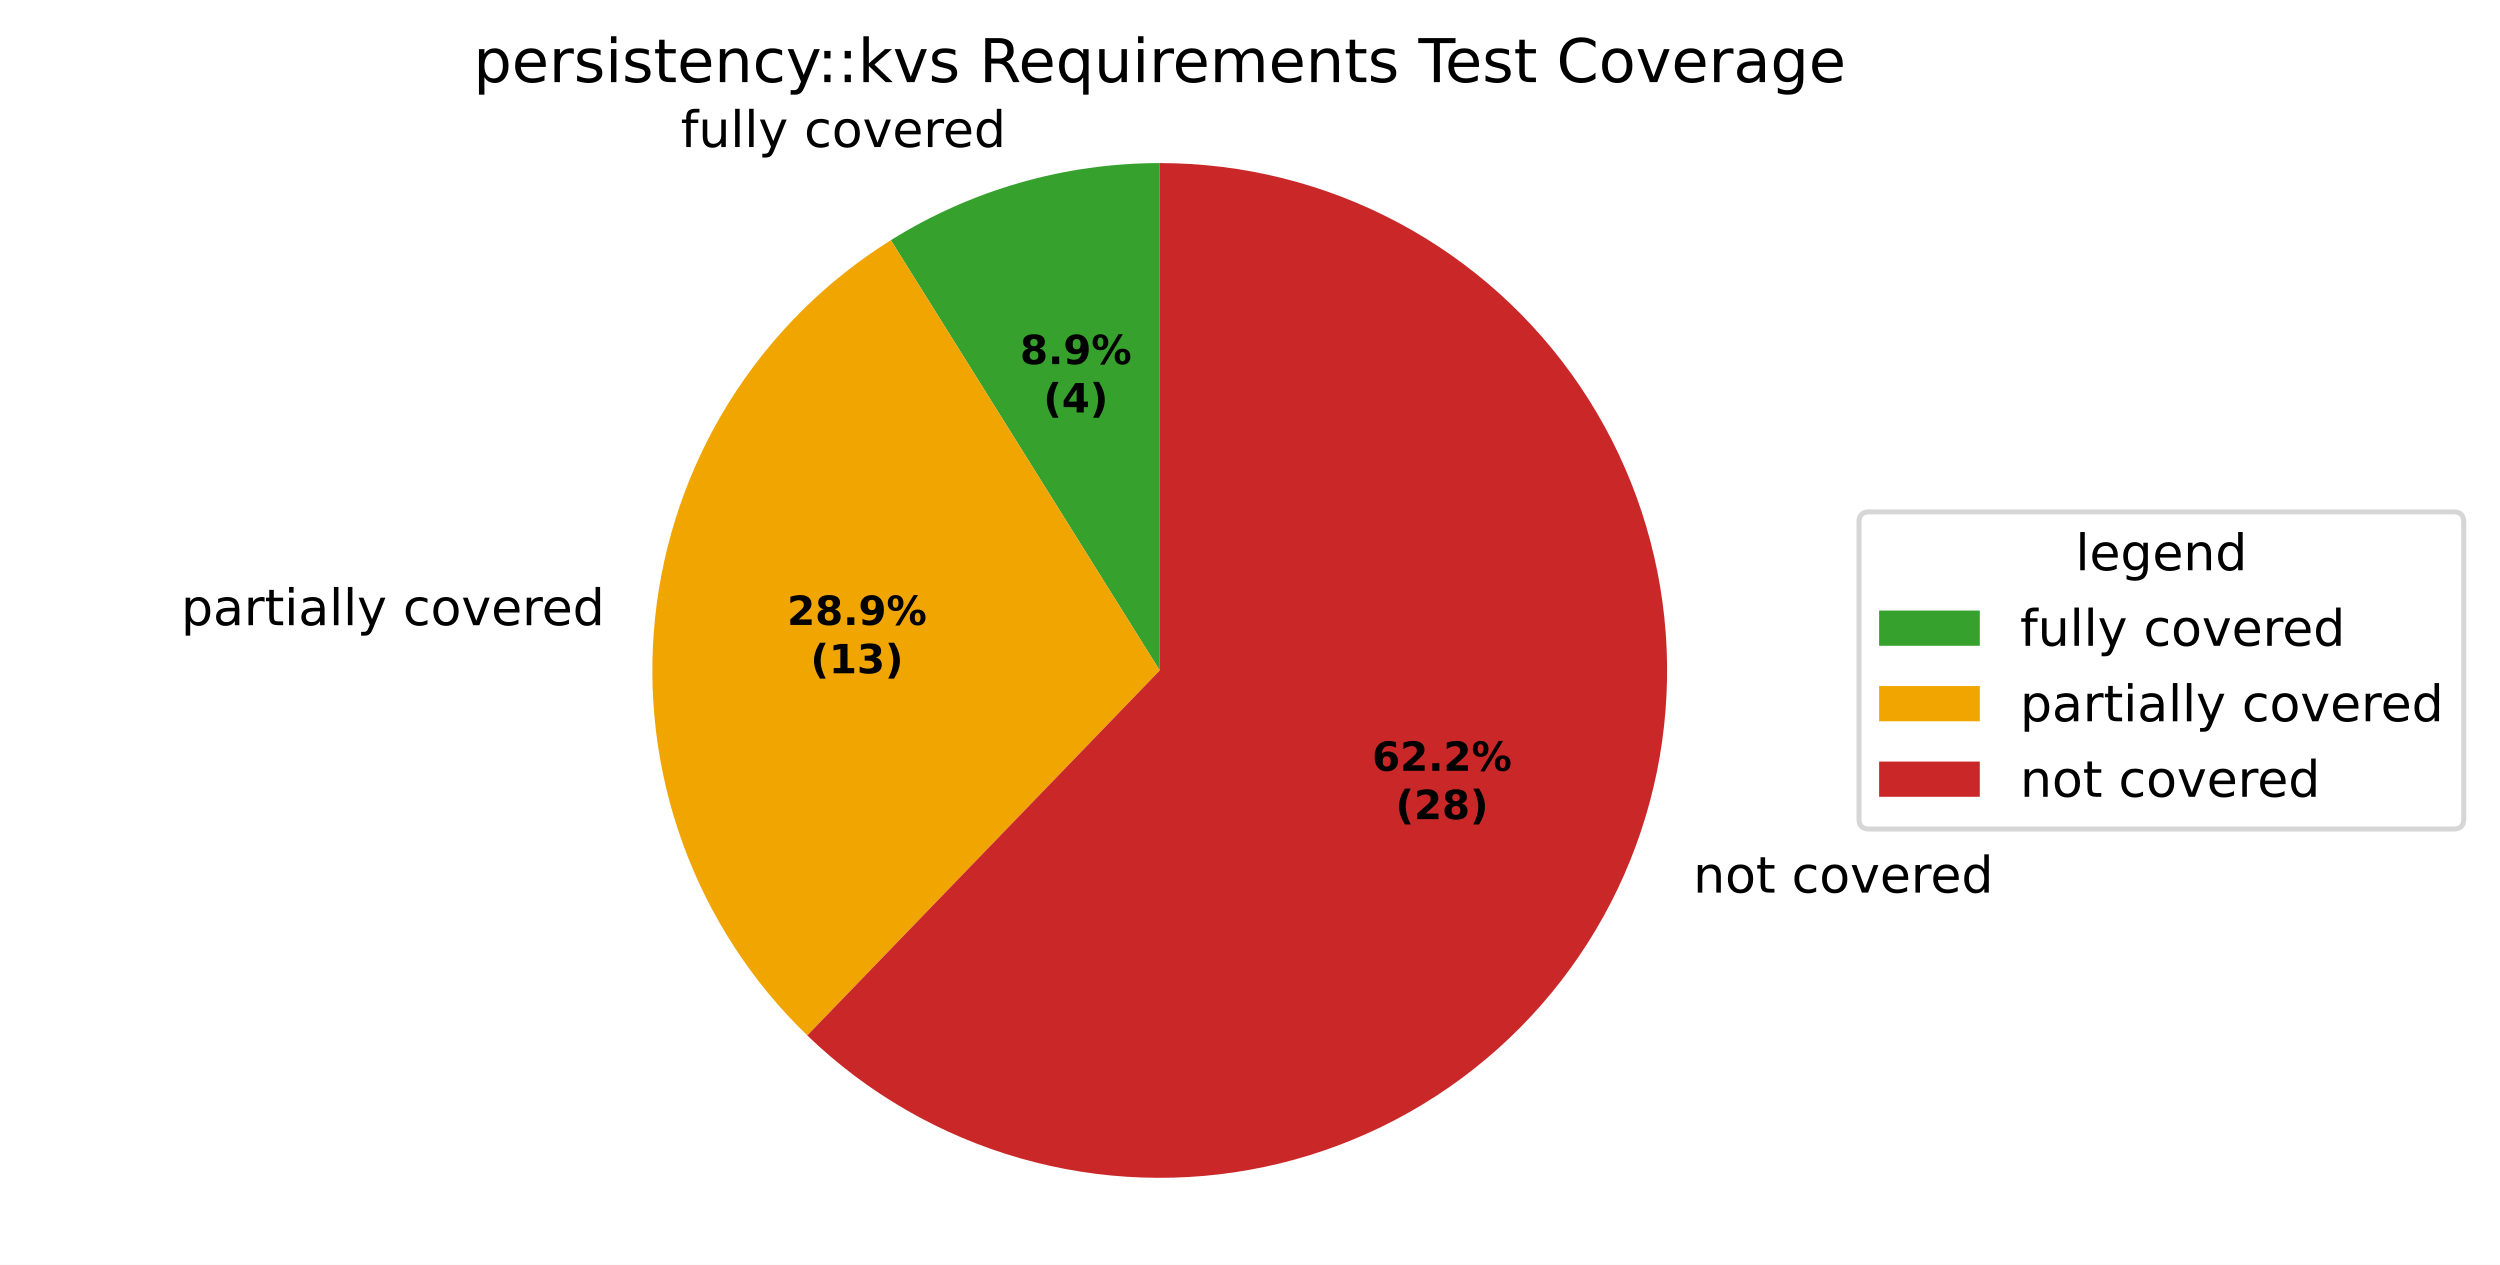
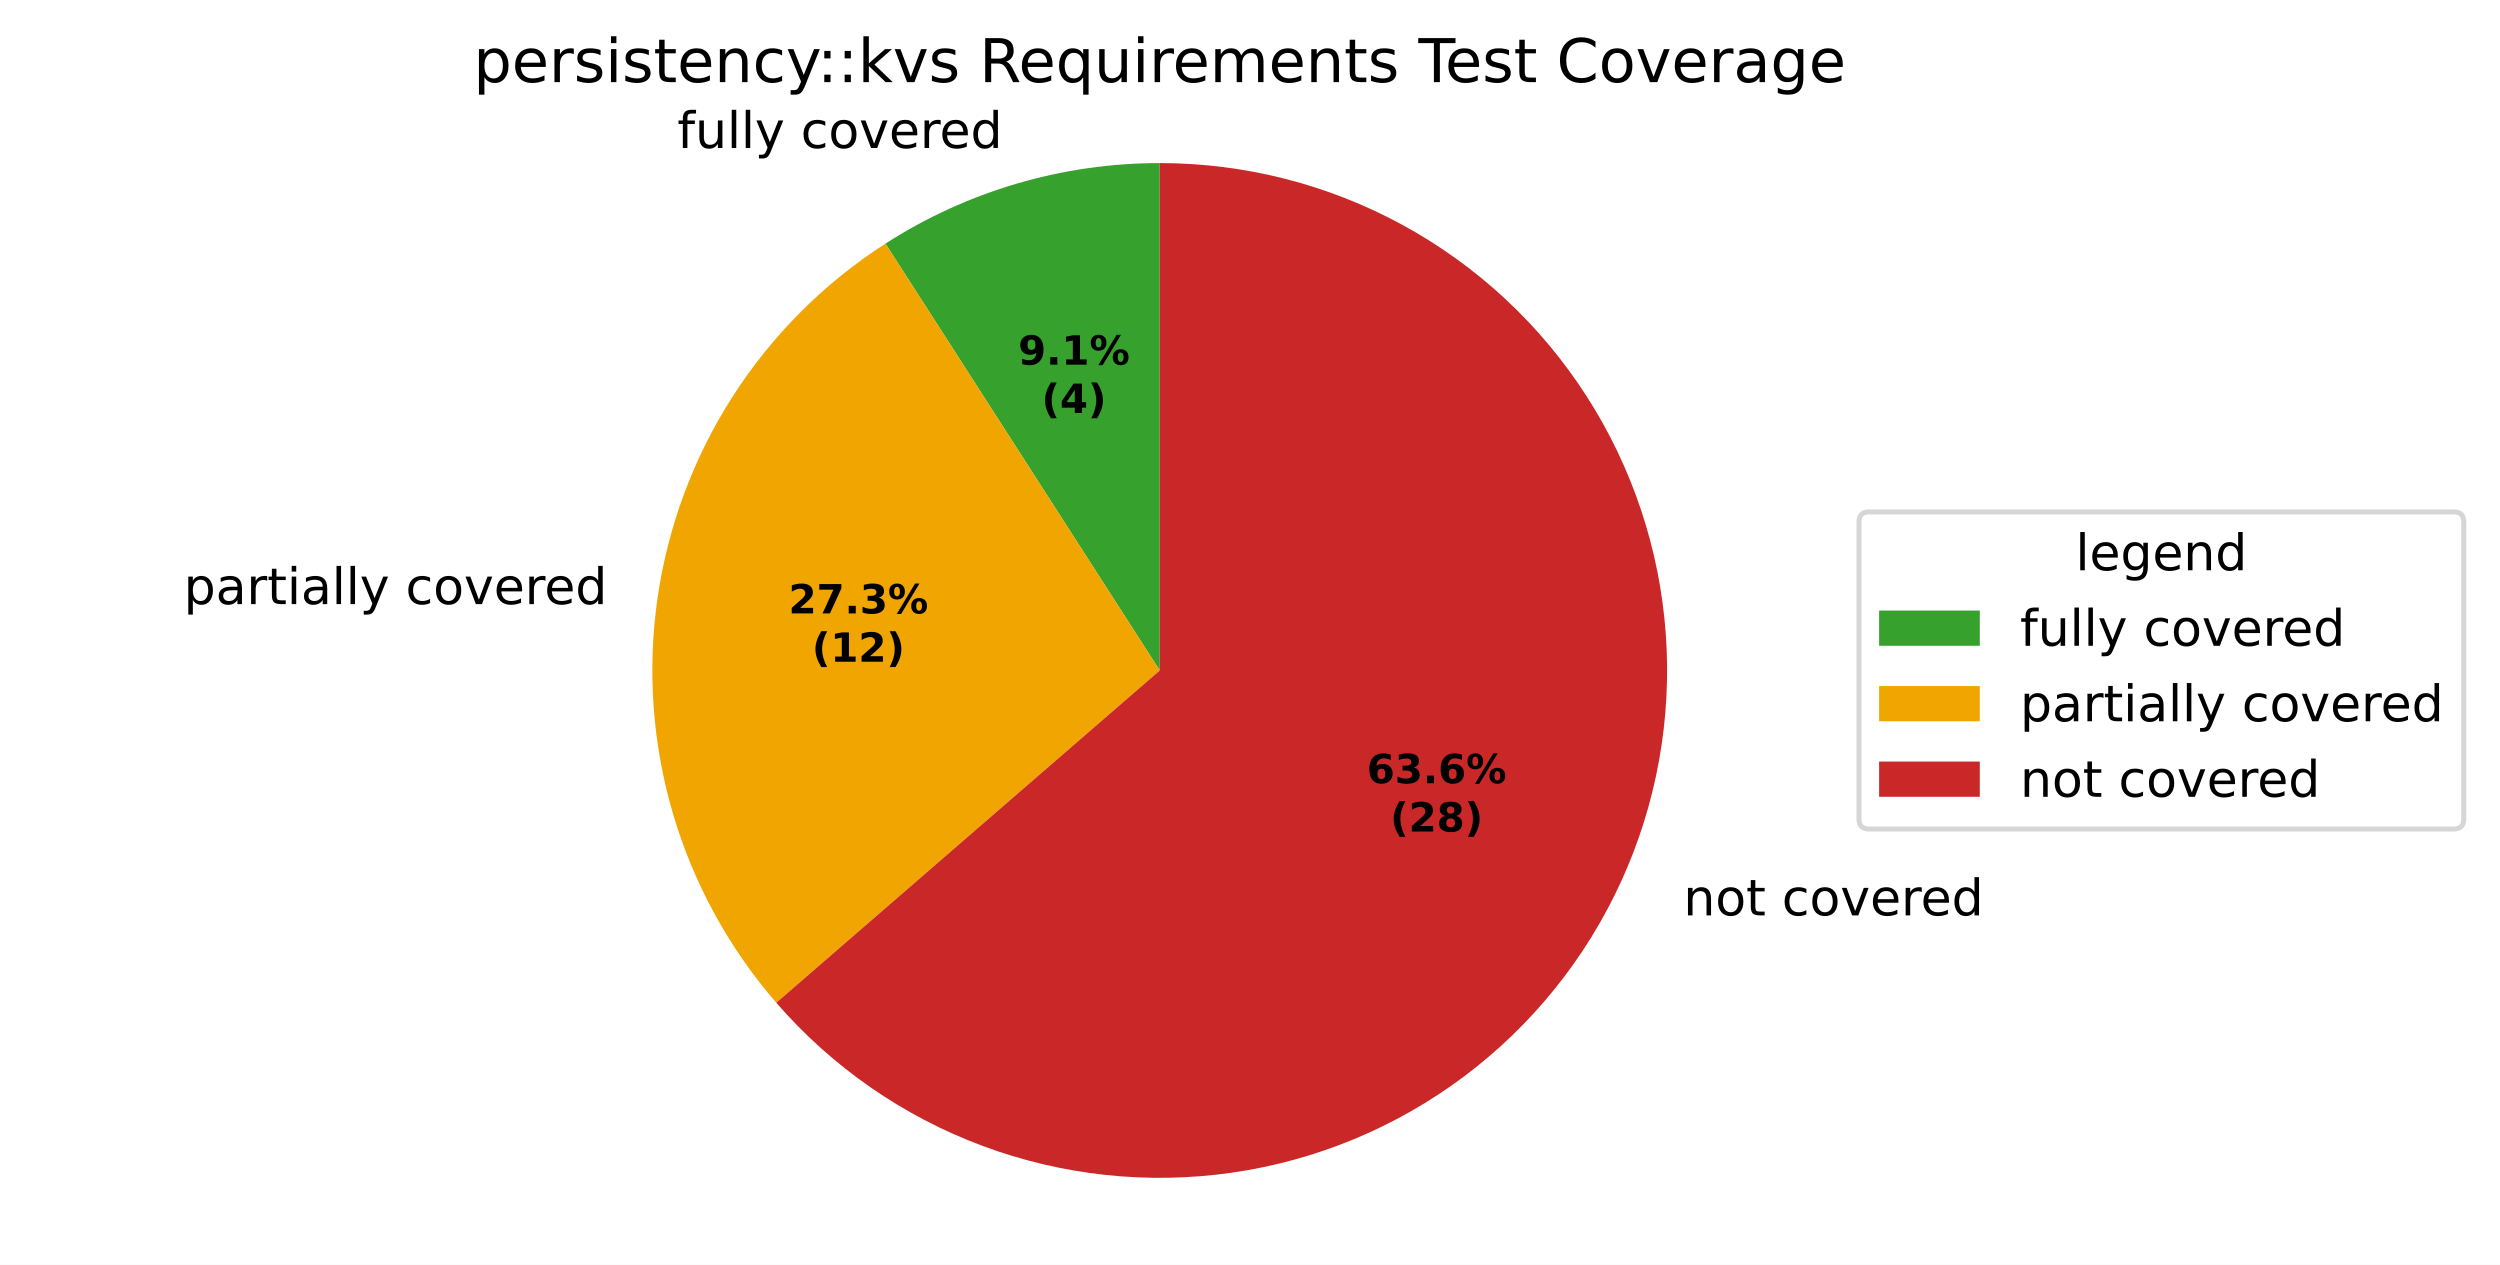
<svg xmlns="http://www.w3.org/2000/svg" xmlns:xlink="http://www.w3.org/1999/xlink" width="496.668pt" height="251.278pt" viewBox="0 0 496.668 251.278" version="1.1">
  <defs>
    <style type="text/css">*{stroke-linejoin: round; stroke-linecap: butt}</style>
  </defs>
  <g id="figure_1">
    <g id="patch_1">
      <path d="M 0 251.278  L 496.668 251.278  L 496.668 0  L 0 0  z " style="fill: #ffffff" />
    </g>
    <g id="axes_1">
      <g id="patch_2">
-         <path d="M 230.4 32.398  C 221.002 32.398 211.65 33.712 202.616 36.303  C 193.582 38.893 184.954 42.735 176.984 47.715  L 230.4 133.198  z " style="fill: #37a12d" />
+         <path d="M 230.4 32.398  C 220.788 32.398 211.224 33.773 202.001 36.481  C 192.778 39.189 183.99 43.203 175.903 48.4  L 230.4 133.198  z " style="fill: #37a12d" />
      </g>
      <g id="patch_3">
-         <path d="M 176.984 47.715  C 163.999 55.829 153.031 66.797 144.917 79.782  C 136.802 92.768 131.753 107.433 130.152 122.662  C 128.552 137.89 130.442 153.285 135.679 167.674  C 140.916 182.063 149.364 195.071 160.378 205.708  L 230.4 133.198  z " style="fill: #f0a500" />
+         <path d="M 175.903 48.4  C 163.748 56.212 153.413 66.546 145.602 78.702  C 137.79 90.857 132.682 104.551 130.626 118.853  C 128.57 133.155 129.612 147.733 133.683 161.597  C 137.754 175.461 144.758 188.288 154.22 199.208  L 230.4 133.198  z " style="fill: #f0a500" />
      </g>
      <g id="patch_4">
-         <path d="M 160.378 205.708  C 172.248 217.17 186.754 225.545 202.616 230.093  C 218.478 234.642 235.217 235.226 251.358 231.796  C 267.498 228.365 282.552 221.022 295.193 210.416  C 307.834 199.809 317.679 186.258 323.86 170.959  C 330.042 155.659 332.373 139.073 330.648 122.662  C 328.923 106.251 323.194 90.512 313.967 76.832  C 304.74 63.151 292.293 51.944 277.723 44.197  C 263.153 36.45 246.901 32.398 230.4 32.398  L 230.4 133.198  z " style="fill: #ca2828" />
+         <path d="M 154.22 199.208  C 165.275 211.965 179.358 221.744 195.174 227.643  C 210.99 233.542 228.037 235.375 244.745 232.972  C 261.454 230.57 277.294 224.009 290.807 213.893  C 304.32 203.777 315.079 190.427 322.091 175.072  C 329.103 159.717 332.147 142.844 330.943 126.007  C 329.739 109.17 324.324 92.902 315.198 78.702  C 306.072 64.501 293.524 52.818 278.708 44.728  C 263.893 36.638 247.28 32.398 230.4 32.398  L 230.4 133.198  z " style="fill: #ca2828" />
      </g>
      <g id="matplotlib.axis_1" />
      <g id="matplotlib.axis_2" />
      <g id="text_1">
-         <g transform="translate(135.2451 29.21147) scale(0.1 -0.1)">
+         <g transform="translate(134.5693 29.40759) scale(0.1 -0.1)">
          <defs>
            <path id="DejaVuSans-49" d="M 2375 4863  L 2375 4384  L 1825 4384  Q 1516 4384 1395 4259  Q 1275 4134 1275 3809  L 1275 3500  L 2222 3500  L 2222 3053  L 1275 3053  L 1275 0  L 697 0  L 697 3053  L 147 3053  L 147 3500  L 697 3500  L 697 3744  Q 697 4328 969 4595  Q 1241 4863 1831 4863  L 2375 4863  z " transform="scale(0.015625)" />
            <path id="DejaVuSans-58" d="M 544 1381  L 544 3500  L 1119 3500  L 1119 1403  Q 1119 906 1312 657  Q 1506 409 1894 409  Q 2359 409 2629 706  Q 2900 1003 2900 1516  L 2900 3500  L 3475 3500  L 3475 0  L 2900 0  L 2900 538  Q 2691 219 2414 64  Q 2138 -91 1772 -91  Q 1169 -91 856 284  Q 544 659 544 1381  z M 1991 3584  L 1991 3584  z " transform="scale(0.015625)" />
            <path id="DejaVuSans-4f" d="M 603 4863  L 1178 4863  L 1178 0  L 603 0  L 603 4863  z " transform="scale(0.015625)" />
            <path id="DejaVuSans-5c" d="M 2059 -325  Q 1816 -950 1584 -1140  Q 1353 -1331 966 -1331  L 506 -1331  L 506 -850  L 844 -850  Q 1081 -850 1212 -737  Q 1344 -625 1503 -206  L 1606 56  L 191 3500  L 800 3500  L 1894 763  L 2988 3500  L 3597 3500  L 2059 -325  z " transform="scale(0.015625)" />
            <path id="DejaVuSans-3" transform="scale(0.015625)" />
            <path id="DejaVuSans-46" d="M 3122 3366  L 3122 2828  Q 2878 2963 2633 3030  Q 2388 3097 2138 3097  Q 1578 3097 1268 2742  Q 959 2388 959 1747  Q 959 1106 1268 751  Q 1578 397 2138 397  Q 2388 397 2633 464  Q 2878 531 3122 666  L 3122 134  Q 2881 22 2623 -34  Q 2366 -91 2075 -91  Q 1284 -91 818 406  Q 353 903 353 1747  Q 353 2603 823 3093  Q 1294 3584 2113 3584  Q 2378 3584 2631 3529  Q 2884 3475 3122 3366  z " transform="scale(0.015625)" />
            <path id="DejaVuSans-52" d="M 1959 3097  Q 1497 3097 1228 2736  Q 959 2375 959 1747  Q 959 1119 1226 758  Q 1494 397 1959 397  Q 2419 397 2687 759  Q 2956 1122 2956 1747  Q 2956 2369 2687 2733  Q 2419 3097 1959 3097  z M 1959 3584  Q 2709 3584 3137 3096  Q 3566 2609 3566 1747  Q 3566 888 3137 398  Q 2709 -91 1959 -91  Q 1206 -91 779 398  Q 353 888 353 1747  Q 353 2609 779 3096  Q 1206 3584 1959 3584  z " transform="scale(0.015625)" />
            <path id="DejaVuSans-59" d="M 191 3500  L 800 3500  L 1894 563  L 2988 3500  L 3597 3500  L 2284 0  L 1503 0  L 191 3500  z " transform="scale(0.015625)" />
            <path id="DejaVuSans-48" d="M 3597 1894  L 3597 1613  L 953 1613  Q 991 1019 1311 708  Q 1631 397 2203 397  Q 2534 397 2845 478  Q 3156 559 3463 722  L 3463 178  Q 3153 47 2828 -22  Q 2503 -91 2169 -91  Q 1331 -91 842 396  Q 353 884 353 1716  Q 353 2575 817 3079  Q 1281 3584 2069 3584  Q 2775 3584 3186 3129  Q 3597 2675 3597 1894  z M 3022 2063  Q 3016 2534 2758 2815  Q 2500 3097 2075 3097  Q 1594 3097 1305 2825  Q 1016 2553 972 2059  L 3022 2063  z " transform="scale(0.015625)" />
            <path id="DejaVuSans-55" d="M 2631 2963  Q 2534 3019 2420 3045  Q 2306 3072 2169 3072  Q 1681 3072 1420 2755  Q 1159 2438 1159 1844  L 1159 0  L 581 0  L 581 3500  L 1159 3500  L 1159 2956  Q 1341 3275 1631 3429  Q 1922 3584 2338 3584  Q 2397 3584 2469 3576  Q 2541 3569 2628 3553  L 2631 2963  z " transform="scale(0.015625)" />
            <path id="DejaVuSans-47" d="M 2906 2969  L 2906 4863  L 3481 4863  L 3481 0  L 2906 0  L 2906 525  Q 2725 213 2448 61  Q 2172 -91 1784 -91  Q 1150 -91 751 415  Q 353 922 353 1747  Q 353 2572 751 3078  Q 1150 3584 1784 3584  Q 2172 3584 2448 3432  Q 2725 3281 2906 2969  z M 947 1747  Q 947 1113 1208 752  Q 1469 391 1925 391  Q 2381 391 2643 752  Q 2906 1113 2906 1747  Q 2906 2381 2643 2742  Q 2381 3103 1925 3103  Q 1469 3103 1208 2742  Q 947 2381 947 1747  z " transform="scale(0.015625)" />
          </defs>
          <use xlink:href="#DejaVuSans-49" />
          <use xlink:href="#DejaVuSans-58" transform="translate(35.20312 0)" />
          <use xlink:href="#DejaVuSans-4f" transform="translate(98.57812 0)" />
          <use xlink:href="#DejaVuSans-4f" transform="translate(126.3594 0)" />
          <use xlink:href="#DejaVuSans-5c" transform="translate(154.1406 0)" />
          <use xlink:href="#DejaVuSans-3" transform="translate(213.3281 0)" />
          <use xlink:href="#DejaVuSans-46" transform="translate(245.1094 0)" />
          <use xlink:href="#DejaVuSans-52" transform="translate(300.0938 0)" />
          <use xlink:href="#DejaVuSans-59" transform="translate(361.2812 0)" />
          <use xlink:href="#DejaVuSans-48" transform="translate(420.4688 0)" />
          <use xlink:href="#DejaVuSans-55" transform="translate(482 0)" />
          <use xlink:href="#DejaVuSans-48" transform="translate(520.9062 0)" />
          <use xlink:href="#DejaVuSans-47" transform="translate(582.4375 0)" />
        </g>
      </g>
      <g id="text_2">
-         <g transform="translate(32.80077 124.2061) scale(0.1 -0.1)">
+         <g transform="translate(33.32196 120.0163) scale(0.1 -0.1)">
          <defs>
            <path id="DejaVuSans-53" d="M 1159 525  L 1159 -1331  L 581 -1331  L 581 3500  L 1159 3500  L 1159 2969  Q 1341 3281 1617 3432  Q 1894 3584 2278 3584  Q 2916 3584 3314 3078  Q 3713 2572 3713 1747  Q 3713 922 3314 415  Q 2916 -91 2278 -91  Q 1894 -91 1617 61  Q 1341 213 1159 525  z M 3116 1747  Q 3116 2381 2855 2742  Q 2594 3103 2138 3103  Q 1681 3103 1420 2742  Q 1159 2381 1159 1747  Q 1159 1113 1420 752  Q 1681 391 2138 391  Q 2594 391 2855 752  Q 3116 1113 3116 1747  z " transform="scale(0.015625)" />
            <path id="DejaVuSans-44" d="M 2194 1759  Q 1497 1759 1228 1600  Q 959 1441 959 1056  Q 959 750 1161 570  Q 1363 391 1709 391  Q 2188 391 2477 730  Q 2766 1069 2766 1631  L 2766 1759  L 2194 1759  z M 3341 1997  L 3341 0  L 2766 0  L 2766 531  Q 2569 213 2275 61  Q 1981 -91 1556 -91  Q 1019 -91 701 211  Q 384 513 384 1019  Q 384 1609 779 1909  Q 1175 2209 1959 2209  L 2766 2209  L 2766 2266  Q 2766 2663 2505 2880  Q 2244 3097 1772 3097  Q 1472 3097 1187 3025  Q 903 2953 641 2809  L 641 3341  Q 956 3463 1253 3523  Q 1550 3584 1831 3584  Q 2591 3584 2966 3190  Q 3341 2797 3341 1997  z " transform="scale(0.015625)" />
            <path id="DejaVuSans-57" d="M 1172 4494  L 1172 3500  L 2356 3500  L 2356 3053  L 1172 3053  L 1172 1153  Q 1172 725 1289 603  Q 1406 481 1766 481  L 2356 481  L 2356 0  L 1766 0  Q 1100 0 847 248  Q 594 497 594 1153  L 594 3053  L 172 3053  L 172 3500  L 594 3500  L 594 4494  L 1172 4494  z " transform="scale(0.015625)" />
            <path id="DejaVuSans-4c" d="M 603 3500  L 1178 3500  L 1178 0  L 603 0  L 603 3500  z M 603 4863  L 1178 4863  L 1178 4134  L 603 4134  L 603 4863  z " transform="scale(0.015625)" />
          </defs>
          <use xlink:href="#DejaVuSans-3" />
          <use xlink:href="#DejaVuSans-53" transform="translate(31.78125 0)" />
          <use xlink:href="#DejaVuSans-44" transform="translate(95.26562 0)" />
          <use xlink:href="#DejaVuSans-55" transform="translate(156.5469 0)" />
          <use xlink:href="#DejaVuSans-57" transform="translate(197.6562 0)" />
          <use xlink:href="#DejaVuSans-4c" transform="translate(236.8594 0)" />
          <use xlink:href="#DejaVuSans-44" transform="translate(264.6406 0)" />
          <use xlink:href="#DejaVuSans-4f" transform="translate(325.9219 0)" />
          <use xlink:href="#DejaVuSans-4f" transform="translate(353.7031 0)" />
          <use xlink:href="#DejaVuSans-5c" transform="translate(381.4844 0)" />
          <use xlink:href="#DejaVuSans-3" transform="translate(440.6719 0)" />
          <use xlink:href="#DejaVuSans-46" transform="translate(472.4531 0)" />
          <use xlink:href="#DejaVuSans-52" transform="translate(527.4375 0)" />
          <use xlink:href="#DejaVuSans-59" transform="translate(588.625 0)" />
          <use xlink:href="#DejaVuSans-48" transform="translate(647.8125 0)" />
          <use xlink:href="#DejaVuSans-55" transform="translate(709.3438 0)" />
          <use xlink:href="#DejaVuSans-48" transform="translate(748.25 0)" />
          <use xlink:href="#DejaVuSans-47" transform="translate(809.7812 0)" />
        </g>
      </g>
      <g id="text_3">
-         <g transform="translate(333.2062 177.3327) scale(0.1 -0.1)">
+         <g transform="translate(331.26 181.8575) scale(0.1 -0.1)">
          <defs>
            <path id="DejaVuSans-51" d="M 3513 2113  L 3513 0  L 2938 0  L 2938 2094  Q 2938 2591 2744 2837  Q 2550 3084 2163 3084  Q 1697 3084 1428 2787  Q 1159 2491 1159 1978  L 1159 0  L 581 0  L 581 3500  L 1159 3500  L 1159 2956  Q 1366 3272 1645 3428  Q 1925 3584 2291 3584  Q 2894 3584 3203 3211  Q 3513 2838 3513 2113  z " transform="scale(0.015625)" />
          </defs>
          <use xlink:href="#DejaVuSans-3" />
          <use xlink:href="#DejaVuSans-51" transform="translate(31.78125 0)" />
          <use xlink:href="#DejaVuSans-52" transform="translate(95.15625 0)" />
          <use xlink:href="#DejaVuSans-57" transform="translate(156.3438 0)" />
          <use xlink:href="#DejaVuSans-3" transform="translate(195.5469 0)" />
          <use xlink:href="#DejaVuSans-46" transform="translate(227.3281 0)" />
          <use xlink:href="#DejaVuSans-52" transform="translate(282.3125 0)" />
          <use xlink:href="#DejaVuSans-59" transform="translate(343.5 0)" />
          <use xlink:href="#DejaVuSans-48" transform="translate(402.6875 0)" />
          <use xlink:href="#DejaVuSans-55" transform="translate(464.2188 0)" />
          <use xlink:href="#DejaVuSans-48" transform="translate(503.125 0)" />
          <use xlink:href="#DejaVuSans-47" transform="translate(564.6562 0)" />
        </g>
      </g>
      <g id="text_4">
-         <g transform="translate(202.6357 72.3384) scale(0.08 -0.08)">
-           <defs>
-             <path id="DejaVuSans-Bold-1b" d="M 2228 2088  Q 1891 2088 1709 1903  Q 1528 1719 1528 1375  Q 1528 1031 1709 848  Q 1891 666 2228 666  Q 2563 666 2741 848  Q 2919 1031 2919 1375  Q 2919 1722 2741 1905  Q 2563 2088 2228 2088  z M 1350 2484  Q 925 2613 709 2878  Q 494 3144 494 3541  Q 494 4131 934 4440  Q 1375 4750 2228 4750  Q 3075 4750 3515 4442  Q 3956 4134 3956 3541  Q 3956 3144 3739 2878  Q 3522 2613 3097 2484  Q 3572 2353 3814 2058  Q 4056 1763 4056 1313  Q 4056 619 3595 264  Q 3134 -91 2228 -91  Q 1319 -91 855 264  Q 391 619 391 1313  Q 391 1763 633 2058  Q 875 2353 1350 2484  z M 1631 3419  Q 1631 3141 1786 2991  Q 1941 2841 2228 2841  Q 2509 2841 2662 2991  Q 2816 3141 2816 3419  Q 2816 3697 2662 3845  Q 2509 3994 2228 3994  Q 1941 3994 1786 3844  Q 1631 3694 1631 3419  z " transform="scale(0.015625)" />
+         <g transform="translate(202.267 72.44536) scale(0.08 -0.08)">
+           <defs>
+             <path id="DejaVuSans-Bold-1c" d="M 641 103  L 641 966  Q 928 831 1190 764  Q 1453 697 1709 697  Q 2247 697 2547 995  Q 2847 1294 2900 1881  Q 2688 1725 2447 1647  Q 2206 1569 1925 1569  Q 1209 1569 770 1986  Q 331 2403 331 3084  Q 331 3838 820 4291  Q 1309 4744 2131 4744  Q 3044 4744 3544 4128  Q 4044 3513 4044 2388  Q 4044 1231 3459 570  Q 2875 -91 1856 -91  Q 1528 -91 1228 -42  Q 928 6 641 103  z M 2125 2350  Q 2441 2350 2600 2554  Q 2759 2759 2759 3169  Q 2759 3575 2600 3781  Q 2441 3988 2125 3988  Q 1809 3988 1650 3781  Q 1491 3575 1491 3169  Q 1491 2759 1650 2554  Q 1809 2350 2125 2350  z " transform="scale(0.015625)" />
            <path id="DejaVuSans-Bold-11" d="M 653 1209  L 1778 1209  L 1778 0  L 653 0  L 653 1209  z " transform="scale(0.015625)" />
-             <path id="DejaVuSans-Bold-1c" d="M 641 103  L 641 966  Q 928 831 1190 764  Q 1453 697 1709 697  Q 2247 697 2547 995  Q 2847 1294 2900 1881  Q 2688 1725 2447 1647  Q 2206 1569 1925 1569  Q 1209 1569 770 1986  Q 331 2403 331 3084  Q 331 3838 820 4291  Q 1309 4744 2131 4744  Q 3044 4744 3544 4128  Q 4044 3513 4044 2388  Q 4044 1231 3459 570  Q 2875 -91 1856 -91  Q 1528 -91 1228 -42  Q 928 6 641 103  z M 2125 2350  Q 2441 2350 2600 2554  Q 2759 2759 2759 3169  Q 2759 3575 2600 3781  Q 2441 3988 2125 3988  Q 1809 3988 1650 3781  Q 1491 3575 1491 3169  Q 1491 2759 1650 2554  Q 1809 2350 2125 2350  z " transform="scale(0.015625)" />
+             <path id="DejaVuSans-Bold-14" d="M 750 831  L 1813 831  L 1813 3847  L 722 3622  L 722 4441  L 1806 4666  L 2950 4666  L 2950 831  L 4013 831  L 4013 0  L 750 0  L 750 831  z " transform="scale(0.015625)" />
            <path id="DejaVuSans-Bold-8" d="M 4959 1925  Q 4738 1925 4616 1733  Q 4494 1541 4494 1184  Q 4494 825 4614 633  Q 4734 441 4959 441  Q 5184 441 5303 633  Q 5422 825 5422 1184  Q 5422 1541 5301 1733  Q 5181 1925 4959 1925  z M 4959 2450  Q 5541 2450 5875 2112  Q 6209 1775 6209 1184  Q 6209 594 5875 251  Q 5541 -91 4959 -91  Q 4378 -91 4042 251  Q 3706 594 3706 1184  Q 3706 1772 4042 2111  Q 4378 2450 4959 2450  z M 2094 -91  L 1403 -91  L 4319 4750  L 5013 4750  L 2094 -91  z M 1453 4750  Q 2034 4750 2367 4411  Q 2700 4072 2700 3481  Q 2700 2891 2367 2550  Q 2034 2209 1453 2209  Q 872 2209 539 2550  Q 206 2891 206 3481  Q 206 4072 539 4411  Q 872 4750 1453 4750  z M 1453 4225  Q 1228 4225 1106 4031  Q 984 3838 984 3481  Q 984 3122 1106 2926  Q 1228 2731 1453 2731  Q 1678 2731 1798 2926  Q 1919 3122 1919 3481  Q 1919 3838 1797 4031  Q 1675 4225 1453 4225  z " transform="scale(0.015625)" />
          </defs>
-           <use xlink:href="#DejaVuSans-Bold-1b" />
+           <use xlink:href="#DejaVuSans-Bold-1c" />
          <use xlink:href="#DejaVuSans-Bold-11" transform="translate(69.57812 0)" />
-           <use xlink:href="#DejaVuSans-Bold-1c" transform="translate(107.5625 0)" />
+           <use xlink:href="#DejaVuSans-Bold-14" transform="translate(107.5625 0)" />
          <use xlink:href="#DejaVuSans-Bold-8" transform="translate(177.1406 0)" />
        </g>
-         <g transform="translate(207.2901 81.93996) scale(0.08 -0.08)">
+         <g transform="translate(206.9214 82.04692) scale(0.08 -0.08)">
          <defs>
            <path id="DejaVuSans-Bold-b" d="M 2413 -844  L 1484 -844  Q 1006 -72 778 623  Q 550 1319 550 2003  Q 550 2688 779 3389  Q 1009 4091 1484 4856  L 2413 4856  Q 2013 4116 1813 3408  Q 1613 2700 1613 2009  Q 1613 1319 1811 609  Q 2009 -100 2413 -844  z " transform="scale(0.015625)" />
            <path id="DejaVuSans-Bold-17" d="M 2356 3675  L 1038 1722  L 2356 1722  L 2356 3675  z M 2156 4666  L 3494 4666  L 3494 1722  L 4159 1722  L 4159 850  L 3494 850  L 3494 0  L 2356 0  L 2356 850  L 288 850  L 288 1881  L 2156 4666  z " transform="scale(0.015625)" />
            <path id="DejaVuSans-Bold-c" d="M 513 -844  Q 913 -100 1113 609  Q 1313 1319 1313 2009  Q 1313 2700 1113 3408  Q 913 4116 513 4856  L 1441 4856  Q 1916 4091 2145 3389  Q 2375 2688 2375 2003  Q 2375 1319 2147 623  Q 1919 -72 1441 -844  L 513 -844  z " transform="scale(0.015625)" />
          </defs>
          <use xlink:href="#DejaVuSans-Bold-b" />
          <use xlink:href="#DejaVuSans-Bold-17" transform="translate(45.70312 0)" />
          <use xlink:href="#DejaVuSans-Bold-c" transform="translate(115.2812 0)" />
        </g>
      </g>
      <g id="text_5">
-         <g transform="translate(156.3744 124.1537) scale(0.08 -0.08)">
+         <g transform="translate(156.6587 121.8683) scale(0.08 -0.08)">
          <defs>
            <path id="DejaVuSans-Bold-15" d="M 1844 884  L 3897 884  L 3897 0  L 506 0  L 506 884  L 2209 2388  Q 2438 2594 2547 2791  Q 2656 2988 2656 3200  Q 2656 3528 2436 3728  Q 2216 3928 1850 3928  Q 1569 3928 1234 3808  Q 900 3688 519 3450  L 519 4475  Q 925 4609 1322 4679  Q 1719 4750 2100 4750  Q 2938 4750 3402 4381  Q 3866 4013 3866 3353  Q 3866 2972 3669 2642  Q 3472 2313 2841 1759  L 1844 884  z " transform="scale(0.015625)" />
+             <path id="DejaVuSans-Bold-1a" d="M 428 4666  L 3944 4666  L 3944 3988  L 2125 0  L 953 0  L 2675 3781  L 428 3781  L 428 4666  z " transform="scale(0.015625)" />
+             <path id="DejaVuSans-Bold-16" d="M 2981 2516  Q 3453 2394 3698 2092  Q 3944 1791 3944 1325  Q 3944 631 3412 270  Q 2881 -91 1863 -91  Q 1503 -91 1142 -33  Q 781 25 428 141  L 428 1069  Q 766 900 1098 814  Q 1431 728 1753 728  Q 2231 728 2486 893  Q 2741 1059 2741 1369  Q 2741 1688 2480 1852  Q 2219 2016 1709 2016  L 1228 2016  L 1228 2791  L 1734 2791  Q 2188 2791 2409 2933  Q 2631 3075 2631 3366  Q 2631 3634 2415 3781  Q 2200 3928 1806 3928  Q 1516 3928 1219 3862  Q 922 3797 628 3669  L 628 4550  Q 984 4650 1334 4700  Q 1684 4750 2022 4750  Q 2931 4750 3382 4451  Q 3834 4153 3834 3553  Q 3834 3144 3618 2883  Q 3403 2622 2981 2516  z " transform="scale(0.015625)" />
          </defs>
          <use xlink:href="#DejaVuSans-Bold-15" />
-           <use xlink:href="#DejaVuSans-Bold-1b" transform="translate(69.57812 0)" />
+           <use xlink:href="#DejaVuSans-Bold-1a" transform="translate(69.57812 0)" />
          <use xlink:href="#DejaVuSans-Bold-11" transform="translate(139.1562 0)" />
-           <use xlink:href="#DejaVuSans-Bold-1c" transform="translate(177.1406 0)" />
+           <use xlink:href="#DejaVuSans-Bold-16" transform="translate(177.1406 0)" />
          <use xlink:href="#DejaVuSans-Bold-8" transform="translate(246.7188 0)" />
        </g>
-         <g transform="translate(161.0288 133.7552) scale(0.08 -0.08)">
-           <defs>
-             <path id="DejaVuSans-Bold-14" d="M 750 831  L 1813 831  L 1813 3847  L 722 3622  L 722 4441  L 1806 4666  L 2950 4666  L 2950 831  L 4013 831  L 4013 0  L 750 0  L 750 831  z " transform="scale(0.015625)" />
-             <path id="DejaVuSans-Bold-16" d="M 2981 2516  Q 3453 2394 3698 2092  Q 3944 1791 3944 1325  Q 3944 631 3412 270  Q 2881 -91 1863 -91  Q 1503 -91 1142 -33  Q 781 25 428 141  L 428 1069  Q 766 900 1098 814  Q 1431 728 1753 728  Q 2231 728 2486 893  Q 2741 1059 2741 1369  Q 2741 1688 2480 1852  Q 2219 2016 1709 2016  L 1228 2016  L 1228 2791  L 1734 2791  Q 2188 2791 2409 2933  Q 2631 3075 2631 3366  Q 2631 3634 2415 3781  Q 2200 3928 1806 3928  Q 1516 3928 1219 3862  Q 922 3797 628 3669  L 628 4550  Q 984 4650 1334 4700  Q 1684 4750 2022 4750  Q 2931 4750 3382 4451  Q 3834 4153 3834 3553  Q 3834 3144 3618 2883  Q 3403 2622 2981 2516  z " transform="scale(0.015625)" />
-           </defs>
+         <g transform="translate(161.3131 131.4699) scale(0.08 -0.08)">
          <use xlink:href="#DejaVuSans-Bold-b" />
          <use xlink:href="#DejaVuSans-Bold-14" transform="translate(45.70312 0)" />
-           <use xlink:href="#DejaVuSans-Bold-16" transform="translate(115.2812 0)" />
+           <use xlink:href="#DejaVuSans-Bold-15" transform="translate(115.2812 0)" />
          <use xlink:href="#DejaVuSans-Bold-c" transform="translate(184.8594 0)" />
        </g>
      </g>
      <g id="text_6">
-         <g transform="translate(272.5993 153.1318) scale(0.08 -0.08)">
+         <g transform="translate(271.5377 155.5998) scale(0.08 -0.08)">
          <defs>
            <path id="DejaVuSans-Bold-19" d="M 2316 2303  Q 2000 2303 1842 2098  Q 1684 1894 1684 1484  Q 1684 1075 1842 870  Q 2000 666 2316 666  Q 2634 666 2792 870  Q 2950 1075 2950 1484  Q 2950 1894 2792 2098  Q 2634 2303 2316 2303  z M 3803 4544  L 3803 3681  Q 3506 3822 3243 3889  Q 2981 3956 2731 3956  Q 2194 3956 1894 3657  Q 1594 3359 1544 2772  Q 1750 2925 1990 3001  Q 2231 3078 2516 3078  Q 3231 3078 3670 2659  Q 4109 2241 4109 1563  Q 4109 813 3618 361  Q 3128 -91 2303 -91  Q 1394 -91 895 523  Q 397 1138 397 2266  Q 397 3422 980 4083  Q 1563 4744 2578 4744  Q 2900 4744 3203 4694  Q 3506 4644 3803 4544  z " transform="scale(0.015625)" />
          </defs>
          <use xlink:href="#DejaVuSans-Bold-19" />
-           <use xlink:href="#DejaVuSans-Bold-15" transform="translate(69.57812 0)" />
+           <use xlink:href="#DejaVuSans-Bold-16" transform="translate(69.57812 0)" />
          <use xlink:href="#DejaVuSans-Bold-11" transform="translate(139.1562 0)" />
-           <use xlink:href="#DejaVuSans-Bold-15" transform="translate(177.1406 0)" />
+           <use xlink:href="#DejaVuSans-Bold-19" transform="translate(177.1406 0)" />
          <use xlink:href="#DejaVuSans-Bold-8" transform="translate(246.7188 0)" />
        </g>
-         <g transform="translate(277.2536 162.7333) scale(0.08 -0.08)">
+         <g transform="translate(276.1921 165.2014) scale(0.08 -0.08)">
+           <defs>
+             <path id="DejaVuSans-Bold-1b" d="M 2228 2088  Q 1891 2088 1709 1903  Q 1528 1719 1528 1375  Q 1528 1031 1709 848  Q 1891 666 2228 666  Q 2563 666 2741 848  Q 2919 1031 2919 1375  Q 2919 1722 2741 1905  Q 2563 2088 2228 2088  z M 1350 2484  Q 925 2613 709 2878  Q 494 3144 494 3541  Q 494 4131 934 4440  Q 1375 4750 2228 4750  Q 3075 4750 3515 4442  Q 3956 4134 3956 3541  Q 3956 3144 3739 2878  Q 3522 2613 3097 2484  Q 3572 2353 3814 2058  Q 4056 1763 4056 1313  Q 4056 619 3595 264  Q 3134 -91 2228 -91  Q 1319 -91 855 264  Q 391 619 391 1313  Q 391 1763 633 2058  Q 875 2353 1350 2484  z M 1631 3419  Q 1631 3141 1786 2991  Q 1941 2841 2228 2841  Q 2509 2841 2662 2991  Q 2816 3141 2816 3419  Q 2816 3697 2662 3845  Q 2509 3994 2228 3994  Q 1941 3994 1786 3844  Q 1631 3694 1631 3419  z " transform="scale(0.015625)" />
+           </defs>
          <use xlink:href="#DejaVuSans-Bold-b" />
          <use xlink:href="#DejaVuSans-Bold-15" transform="translate(45.70312 0)" />
          <use xlink:href="#DejaVuSans-Bold-1b" transform="translate(115.2812 0)" />
          <use xlink:href="#DejaVuSans-Bold-c" transform="translate(184.8594 0)" />
        </g>
      </g>
      <g id="text_7">
        <g transform="translate(94.06312 16.31812) scale(0.12 -0.12)">
          <defs>
            <path id="DejaVuSans-56" d="M 2834 3397  L 2834 2853  Q 2591 2978 2328 3040  Q 2066 3103 1784 3103  Q 1356 3103 1142 2972  Q 928 2841 928 2578  Q 928 2378 1081 2264  Q 1234 2150 1697 2047  L 1894 2003  Q 2506 1872 2764 1633  Q 3022 1394 3022 966  Q 3022 478 2636 193  Q 2250 -91 1575 -91  Q 1294 -91 989 -36  Q 684 19 347 128  L 347 722  Q 666 556 975 473  Q 1284 391 1588 391  Q 1994 391 2212 530  Q 2431 669 2431 922  Q 2431 1156 2273 1281  Q 2116 1406 1581 1522  L 1381 1569  Q 847 1681 609 1914  Q 372 2147 372 2553  Q 372 3047 722 3315  Q 1072 3584 1716 3584  Q 2034 3584 2315 3537  Q 2597 3491 2834 3397  z " transform="scale(0.015625)" />
            <path id="DejaVuSans-1d" d="M 750 794  L 1409 794  L 1409 0  L 750 0  L 750 794  z M 750 3309  L 1409 3309  L 1409 2516  L 750 2516  L 750 3309  z " transform="scale(0.015625)" />
            <path id="DejaVuSans-4e" d="M 581 4863  L 1159 4863  L 1159 1991  L 2875 3500  L 3609 3500  L 1753 1863  L 3688 0  L 2938 0  L 1159 1709  L 1159 0  L 581 0  L 581 4863  z " transform="scale(0.015625)" />
            <path id="DejaVuSans-35" d="M 2841 2188  Q 3044 2119 3236 1894  Q 3428 1669 3622 1275  L 4263 0  L 3584 0  L 2988 1197  Q 2756 1666 2539 1819  Q 2322 1972 1947 1972  L 1259 1972  L 1259 0  L 628 0  L 628 4666  L 2053 4666  Q 2853 4666 3247 4331  Q 3641 3997 3641 3322  Q 3641 2881 3436 2590  Q 3231 2300 2841 2188  z M 1259 4147  L 1259 2491  L 2053 2491  Q 2509 2491 2742 2702  Q 2975 2913 2975 3322  Q 2975 3731 2742 3939  Q 2509 4147 2053 4147  L 1259 4147  z " transform="scale(0.015625)" />
            <path id="DejaVuSans-54" d="M 947 1747  Q 947 1113 1208 752  Q 1469 391 1925 391  Q 2381 391 2643 752  Q 2906 1113 2906 1747  Q 2906 2381 2643 2742  Q 2381 3103 1925 3103  Q 1469 3103 1208 2742  Q 947 2381 947 1747  z M 2906 525  Q 2725 213 2448 61  Q 2172 -91 1784 -91  Q 1150 -91 751 415  Q 353 922 353 1747  Q 353 2572 751 3078  Q 1150 3584 1784 3584  Q 2172 3584 2448 3432  Q 2725 3281 2906 2969  L 2906 3500  L 3481 3500  L 3481 -1331  L 2906 -1331  L 2906 525  z " transform="scale(0.015625)" />
            <path id="DejaVuSans-50" d="M 3328 2828  Q 3544 3216 3844 3400  Q 4144 3584 4550 3584  Q 5097 3584 5394 3201  Q 5691 2819 5691 2113  L 5691 0  L 5113 0  L 5113 2094  Q 5113 2597 4934 2840  Q 4756 3084 4391 3084  Q 3944 3084 3684 2787  Q 3425 2491 3425 1978  L 3425 0  L 2847 0  L 2847 2094  Q 2847 2600 2669 2842  Q 2491 3084 2119 3084  Q 1678 3084 1418 2786  Q 1159 2488 1159 1978  L 1159 0  L 581 0  L 581 3500  L 1159 3500  L 1159 2956  Q 1356 3278 1631 3431  Q 1906 3584 2284 3584  Q 2666 3584 2933 3390  Q 3200 3197 3328 2828  z " transform="scale(0.015625)" />
            <path id="DejaVuSans-37" d="M -19 4666  L 3928 4666  L 3928 4134  L 2272 4134  L 2272 0  L 1638 0  L 1638 4134  L -19 4134  L -19 4666  z " transform="scale(0.015625)" />
            <path id="DejaVuSans-26" d="M 4122 4306  L 4122 3641  Q 3803 3938 3442 4084  Q 3081 4231 2675 4231  Q 1875 4231 1450 3742  Q 1025 3253 1025 2328  Q 1025 1406 1450 917  Q 1875 428 2675 428  Q 3081 428 3442 575  Q 3803 722 4122 1019  L 4122 359  Q 3791 134 3420 21  Q 3050 -91 2638 -91  Q 1578 -91 968 557  Q 359 1206 359 2328  Q 359 3453 968 4101  Q 1578 4750 2638 4750  Q 3056 4750 3426 4639  Q 3797 4528 4122 4306  z " transform="scale(0.015625)" />
            <path id="DejaVuSans-4a" d="M 2906 1791  Q 2906 2416 2648 2759  Q 2391 3103 1925 3103  Q 1463 3103 1205 2759  Q 947 2416 947 1791  Q 947 1169 1205 825  Q 1463 481 1925 481  Q 2391 481 2648 825  Q 2906 1169 2906 1791  z M 3481 434  Q 3481 -459 3084 -895  Q 2688 -1331 1869 -1331  Q 1566 -1331 1297 -1286  Q 1028 -1241 775 -1147  L 775 -588  Q 1028 -725 1275 -790  Q 1522 -856 1778 -856  Q 2344 -856 2625 -561  Q 2906 -266 2906 331  L 2906 616  Q 2728 306 2450 153  Q 2172 0 1784 0  Q 1141 0 747 490  Q 353 981 353 1791  Q 353 2603 747 3093  Q 1141 3584 1784 3584  Q 2172 3584 2450 3431  Q 2728 3278 2906 2969  L 2906 3500  L 3481 3500  L 3481 434  z " transform="scale(0.015625)" />
          </defs>
          <use xlink:href="#DejaVuSans-53" />
          <use xlink:href="#DejaVuSans-48" transform="translate(63.48438 0)" />
          <use xlink:href="#DejaVuSans-55" transform="translate(125.0156 0)" />
          <use xlink:href="#DejaVuSans-56" transform="translate(166.125 0)" />
          <use xlink:href="#DejaVuSans-4c" transform="translate(218.2188 0)" />
          <use xlink:href="#DejaVuSans-56" transform="translate(246 0)" />
          <use xlink:href="#DejaVuSans-57" transform="translate(298.0938 0)" />
          <use xlink:href="#DejaVuSans-48" transform="translate(337.2969 0)" />
          <use xlink:href="#DejaVuSans-51" transform="translate(398.8281 0)" />
          <use xlink:href="#DejaVuSans-46" transform="translate(462.2031 0)" />
          <use xlink:href="#DejaVuSans-5c" transform="translate(517.1875 0)" />
          <use xlink:href="#DejaVuSans-1d" transform="translate(569.0938 0)" />
          <use xlink:href="#DejaVuSans-1d" transform="translate(602.7812 0)" />
          <use xlink:href="#DejaVuSans-4e" transform="translate(636.4688 0)" />
          <use xlink:href="#DejaVuSans-59" transform="translate(694.375 0)" />
          <use xlink:href="#DejaVuSans-56" transform="translate(753.5625 0)" />
          <use xlink:href="#DejaVuSans-3" transform="translate(805.6562 0)" />
          <use xlink:href="#DejaVuSans-35" transform="translate(837.4375 0)" />
          <use xlink:href="#DejaVuSans-48" transform="translate(902.4375 0)" />
          <use xlink:href="#DejaVuSans-54" transform="translate(963.9688 0)" />
          <use xlink:href="#DejaVuSans-58" transform="translate(1027.453 0)" />
          <use xlink:href="#DejaVuSans-4c" transform="translate(1090.828 0)" />
          <use xlink:href="#DejaVuSans-55" transform="translate(1118.609 0)" />
          <use xlink:href="#DejaVuSans-48" transform="translate(1157.516 0)" />
          <use xlink:href="#DejaVuSans-50" transform="translate(1219.047 0)" />
          <use xlink:href="#DejaVuSans-48" transform="translate(1316.453 0)" />
          <use xlink:href="#DejaVuSans-51" transform="translate(1377.984 0)" />
          <use xlink:href="#DejaVuSans-57" transform="translate(1441.359 0)" />
          <use xlink:href="#DejaVuSans-56" transform="translate(1480.562 0)" />
          <use xlink:href="#DejaVuSans-3" transform="translate(1532.656 0)" />
          <use xlink:href="#DejaVuSans-37" transform="translate(1564.438 0)" />
          <use xlink:href="#DejaVuSans-48" transform="translate(1608.531 0)" />
          <use xlink:href="#DejaVuSans-56" transform="translate(1670.062 0)" />
          <use xlink:href="#DejaVuSans-57" transform="translate(1722.156 0)" />
          <use xlink:href="#DejaVuSans-3" transform="translate(1761.359 0)" />
          <use xlink:href="#DejaVuSans-26" transform="translate(1793.141 0)" />
          <use xlink:href="#DejaVuSans-52" transform="translate(1862.969 0)" />
          <use xlink:href="#DejaVuSans-59" transform="translate(1924.156 0)" />
          <use xlink:href="#DejaVuSans-48" transform="translate(1983.344 0)" />
          <use xlink:href="#DejaVuSans-55" transform="translate(2044.875 0)" />
          <use xlink:href="#DejaVuSans-44" transform="translate(2085.984 0)" />
          <use xlink:href="#DejaVuSans-4a" transform="translate(2147.266 0)" />
          <use xlink:href="#DejaVuSans-48" transform="translate(2210.75 0)" />
        </g>
      </g>
      <g id="legend_1">
        <g id="patch_5">
          <path d="M 371.32 164.7  L 487.468 164.7  Q 489.468 164.7 489.468 162.7  L 489.468 103.697  Q 489.468 101.697 487.468 101.697  L 371.32 101.697  Q 369.32 101.697 369.32 103.697  L 369.32 162.7  Q 369.32 164.7 371.32 164.7  z " style="fill: #ffffff; opacity: 0.8; stroke: #cccccc; stroke-linejoin: miter" />
        </g>
        <g id="text_8">
          <g transform="translate(412.3348 113.295) scale(0.1 -0.1)">
            <use xlink:href="#DejaVuSans-4f" />
            <use xlink:href="#DejaVuSans-48" transform="translate(27.78125 0)" />
            <use xlink:href="#DejaVuSans-4a" transform="translate(89.3125 0)" />
            <use xlink:href="#DejaVuSans-48" transform="translate(152.7969 0)" />
            <use xlink:href="#DejaVuSans-51" transform="translate(214.3281 0)" />
            <use xlink:href="#DejaVuSans-47" transform="translate(277.7031 0)" />
          </g>
        </g>
        <g id="patch_6">
          <path d="M 373.32 128.296  L 393.32 128.296  L 393.32 121.296  L 373.32 121.296  z " style="fill: #37a12d" />
        </g>
        <g id="text_9">
          <g transform="translate(401.32 128.2958) scale(0.1 -0.1)">
            <use xlink:href="#DejaVuSans-49" />
            <use xlink:href="#DejaVuSans-58" transform="translate(35.20312 0)" />
            <use xlink:href="#DejaVuSans-4f" transform="translate(98.57812 0)" />
            <use xlink:href="#DejaVuSans-4f" transform="translate(126.3594 0)" />
            <use xlink:href="#DejaVuSans-5c" transform="translate(154.1406 0)" />
            <use xlink:href="#DejaVuSans-3" transform="translate(213.3281 0)" />
            <use xlink:href="#DejaVuSans-46" transform="translate(245.1094 0)" />
            <use xlink:href="#DejaVuSans-52" transform="translate(300.0938 0)" />
            <use xlink:href="#DejaVuSans-59" transform="translate(361.2812 0)" />
            <use xlink:href="#DejaVuSans-48" transform="translate(420.4688 0)" />
            <use xlink:href="#DejaVuSans-55" transform="translate(482 0)" />
            <use xlink:href="#DejaVuSans-48" transform="translate(520.9062 0)" />
            <use xlink:href="#DejaVuSans-47" transform="translate(582.4375 0)" />
          </g>
        </g>
        <g id="patch_7">
          <path d="M 373.32 143.297  L 393.32 143.297  L 393.32 136.297  L 373.32 136.297  z " style="fill: #f0a500" />
        </g>
        <g id="text_10">
          <g transform="translate(401.32 143.2966) scale(0.1 -0.1)">
            <use xlink:href="#DejaVuSans-53" />
            <use xlink:href="#DejaVuSans-44" transform="translate(63.48438 0)" />
            <use xlink:href="#DejaVuSans-55" transform="translate(124.7656 0)" />
            <use xlink:href="#DejaVuSans-57" transform="translate(165.875 0)" />
            <use xlink:href="#DejaVuSans-4c" transform="translate(205.0781 0)" />
            <use xlink:href="#DejaVuSans-44" transform="translate(232.8594 0)" />
            <use xlink:href="#DejaVuSans-4f" transform="translate(294.1406 0)" />
            <use xlink:href="#DejaVuSans-4f" transform="translate(321.9219 0)" />
            <use xlink:href="#DejaVuSans-5c" transform="translate(349.7031 0)" />
            <use xlink:href="#DejaVuSans-3" transform="translate(408.8906 0)" />
            <use xlink:href="#DejaVuSans-46" transform="translate(440.6719 0)" />
            <use xlink:href="#DejaVuSans-52" transform="translate(495.6562 0)" />
            <use xlink:href="#DejaVuSans-59" transform="translate(556.8438 0)" />
            <use xlink:href="#DejaVuSans-48" transform="translate(616.0312 0)" />
            <use xlink:href="#DejaVuSans-55" transform="translate(677.5625 0)" />
            <use xlink:href="#DejaVuSans-48" transform="translate(716.4688 0)" />
            <use xlink:href="#DejaVuSans-47" transform="translate(778 0)" />
          </g>
        </g>
        <g id="patch_8">
          <path d="M 373.32 158.297  L 393.32 158.297  L 393.32 151.297  L 373.32 151.297  z " style="fill: #ca2828" />
        </g>
        <g id="text_11">
          <g transform="translate(401.32 158.2973) scale(0.1 -0.1)">
            <use xlink:href="#DejaVuSans-51" />
            <use xlink:href="#DejaVuSans-52" transform="translate(63.375 0)" />
            <use xlink:href="#DejaVuSans-57" transform="translate(124.5625 0)" />
            <use xlink:href="#DejaVuSans-3" transform="translate(163.7656 0)" />
            <use xlink:href="#DejaVuSans-46" transform="translate(195.5469 0)" />
            <use xlink:href="#DejaVuSans-52" transform="translate(250.5312 0)" />
            <use xlink:href="#DejaVuSans-59" transform="translate(311.7188 0)" />
            <use xlink:href="#DejaVuSans-48" transform="translate(370.9062 0)" />
            <use xlink:href="#DejaVuSans-55" transform="translate(432.4375 0)" />
            <use xlink:href="#DejaVuSans-48" transform="translate(471.3438 0)" />
            <use xlink:href="#DejaVuSans-47" transform="translate(532.875 0)" />
          </g>
        </g>
      </g>
    </g>
  </g>
</svg>
